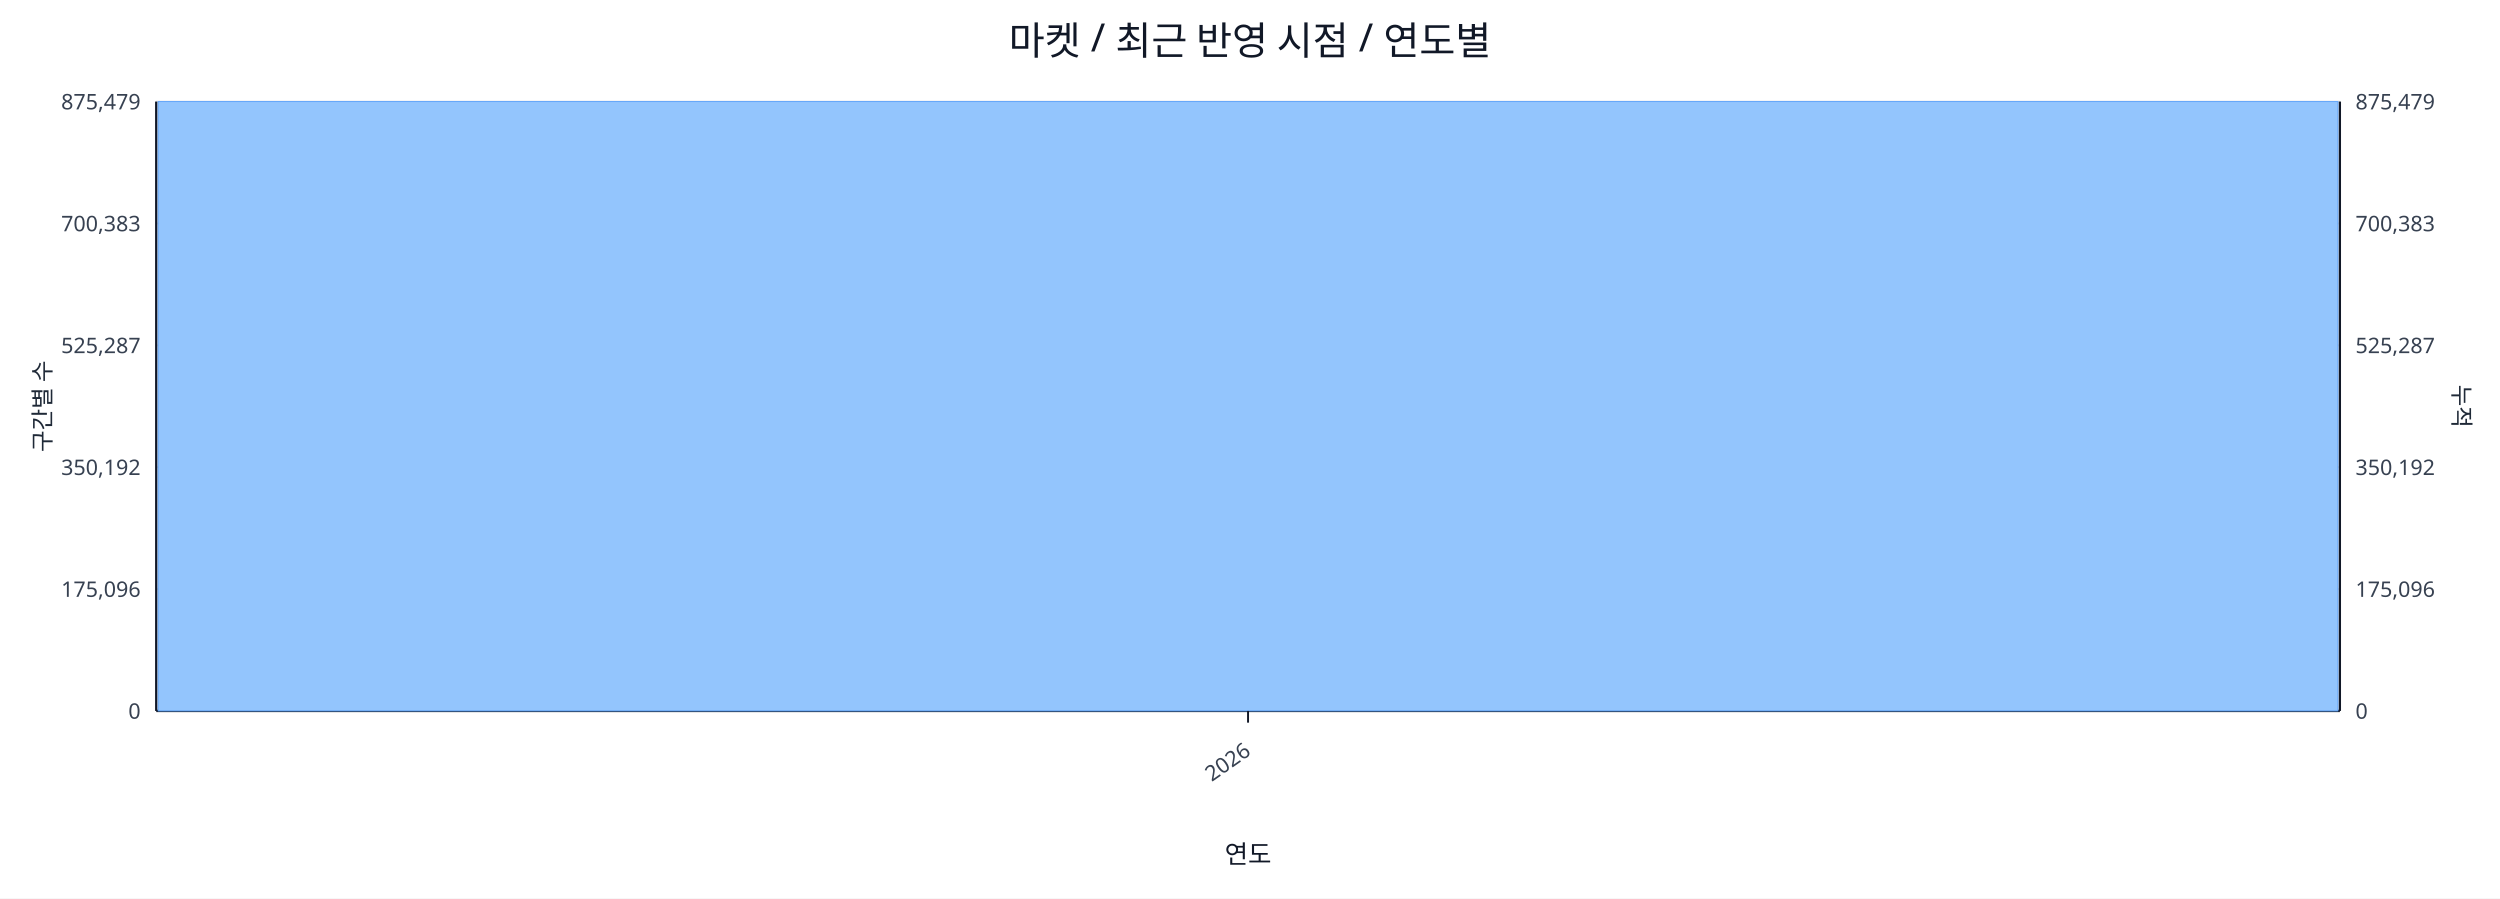
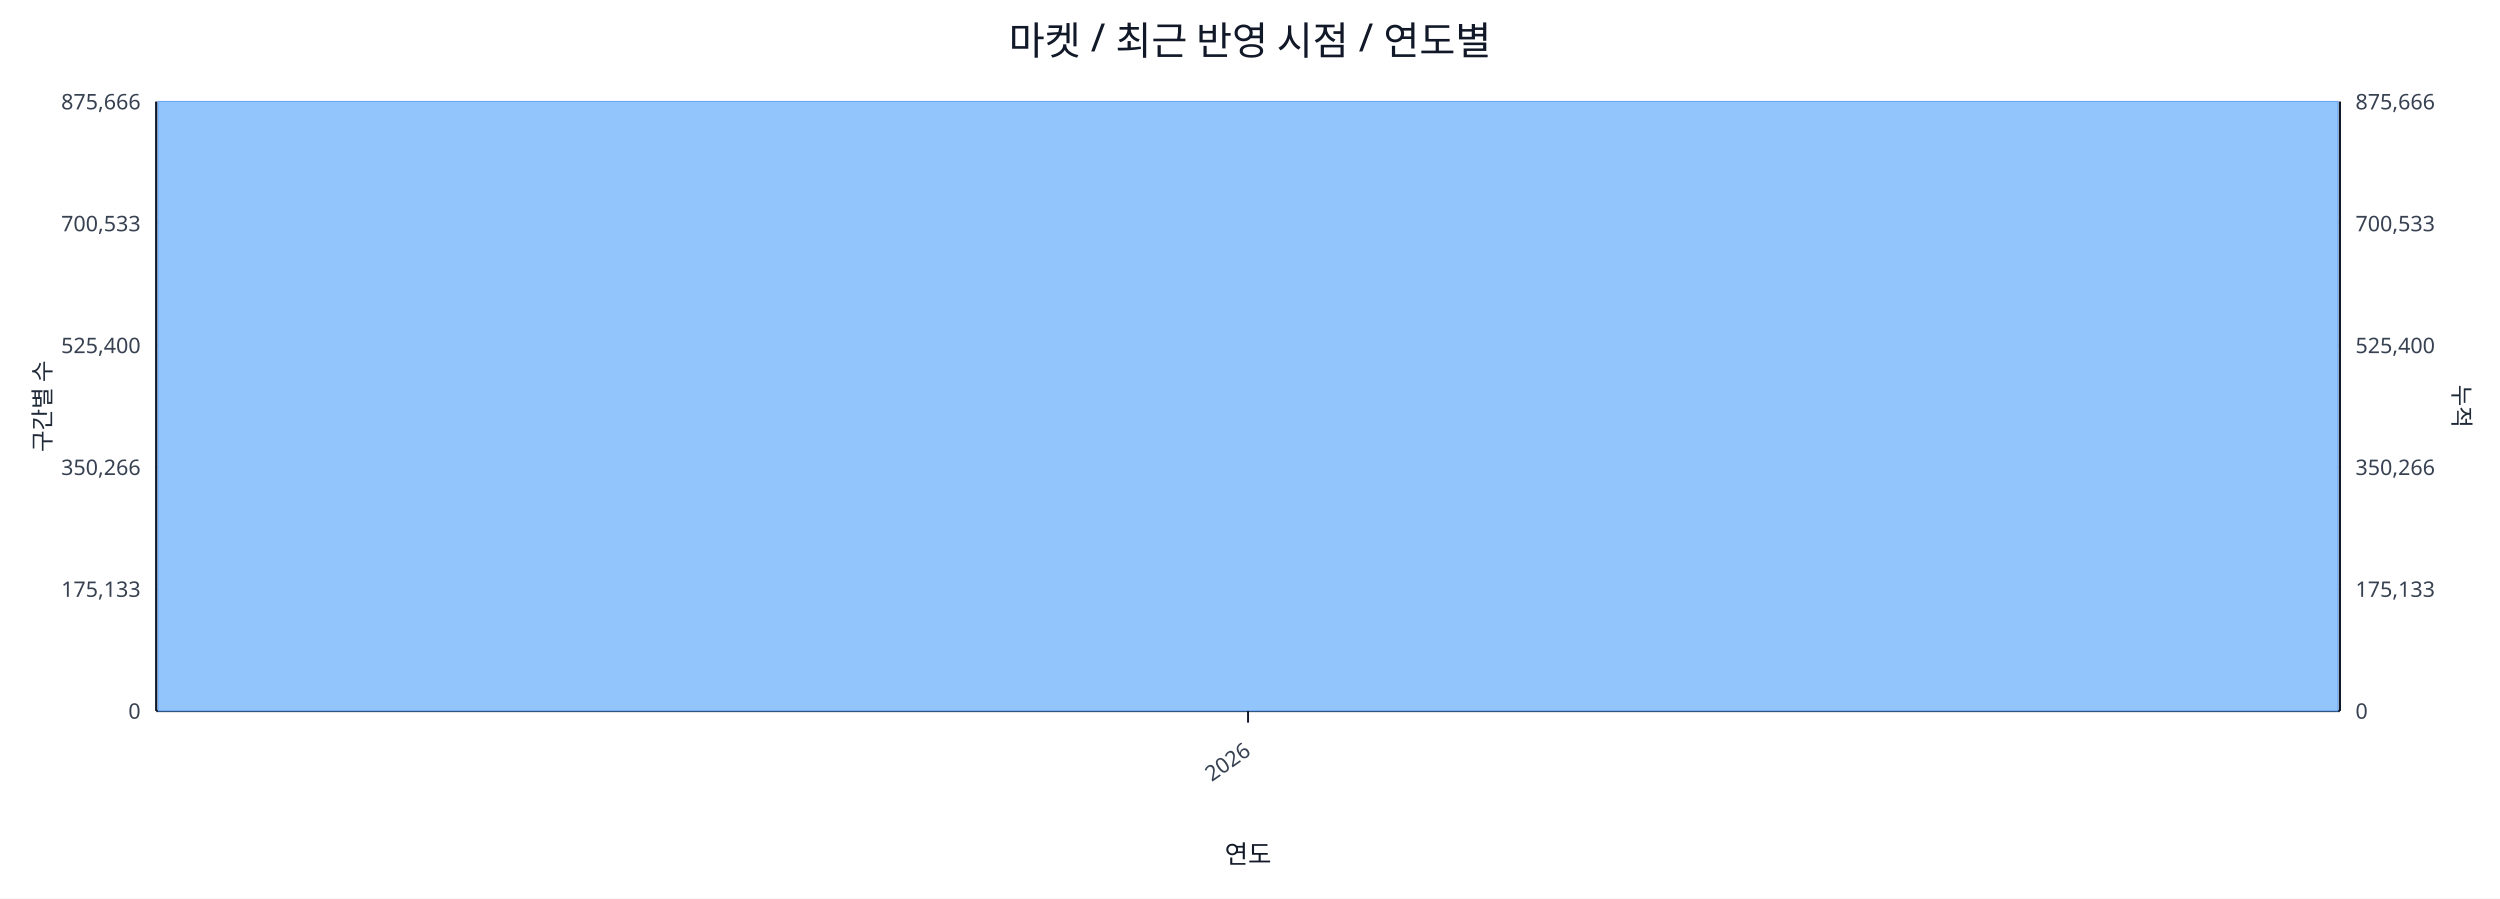
<svg xmlns="http://www.w3.org/2000/svg" width="1280" height="460" viewBox="0 0 1280 460">
  <rect x="0" y="0" width="100%" height="100%" fill="#ffffff" />
  <text x="640.0" y="28" font-size="20" text-anchor="middle" font-family="sans-serif" fill="#111827">마켓 / 최근 반영 시점 / 연도별</text>
  <line x1="80.0" y1="52.0" x2="1198.0" y2="52.0" stroke="#e5e7eb" stroke-width="1" />
-   <text x="72.0" y="56.0" font-size="11" text-anchor="end" font-family="sans-serif" fill="#374151">875,479</text>
-   <text x="1206.0" y="56.0" font-size="11" text-anchor="start" font-family="sans-serif" fill="#374151">875,479</text>
+   <text x="72.0" y="56.0" font-size="11" text-anchor="end" font-family="sans-serif" fill="#374151">875,666</text>
+   <text x="1206.0" y="56.0" font-size="11" text-anchor="start" font-family="sans-serif" fill="#374151">875,666</text>
  <line x1="80.0" y1="114.4" x2="1198.0" y2="114.4" stroke="#e5e7eb" stroke-width="1" />
-   <text x="72.0" y="118.4" font-size="11" text-anchor="end" font-family="sans-serif" fill="#374151">700,383</text>
-   <text x="1206.0" y="118.4" font-size="11" text-anchor="start" font-family="sans-serif" fill="#374151">700,383</text>
+   <text x="72.0" y="118.4" font-size="11" text-anchor="end" font-family="sans-serif" fill="#374151">700,533</text>
+   <text x="1206.0" y="118.4" font-size="11" text-anchor="start" font-family="sans-serif" fill="#374151">700,533</text>
  <line x1="80.0" y1="176.8" x2="1198.0" y2="176.8" stroke="#e5e7eb" stroke-width="1" />
-   <text x="72.0" y="180.8" font-size="11" text-anchor="end" font-family="sans-serif" fill="#374151">525,287</text>
-   <text x="1206.0" y="180.8" font-size="11" text-anchor="start" font-family="sans-serif" fill="#374151">525,287</text>
+   <text x="72.0" y="180.8" font-size="11" text-anchor="end" font-family="sans-serif" fill="#374151">525,400</text>
+   <text x="1206.0" y="180.8" font-size="11" text-anchor="start" font-family="sans-serif" fill="#374151">525,400</text>
  <line x1="80.0" y1="239.2" x2="1198.0" y2="239.2" stroke="#e5e7eb" stroke-width="1" />
-   <text x="72.0" y="243.2" font-size="11" text-anchor="end" font-family="sans-serif" fill="#374151">350,192</text>
-   <text x="1206.0" y="243.2" font-size="11" text-anchor="start" font-family="sans-serif" fill="#374151">350,192</text>
+   <text x="72.0" y="243.2" font-size="11" text-anchor="end" font-family="sans-serif" fill="#374151">350,266</text>
+   <text x="1206.0" y="243.2" font-size="11" text-anchor="start" font-family="sans-serif" fill="#374151">350,266</text>
  <line x1="80.0" y1="301.6" x2="1198.0" y2="301.6" stroke="#e5e7eb" stroke-width="1" />
-   <text x="72.0" y="305.6" font-size="11" text-anchor="end" font-family="sans-serif" fill="#374151">175,096</text>
-   <text x="1206.0" y="305.6" font-size="11" text-anchor="start" font-family="sans-serif" fill="#374151">175,096</text>
+   <text x="72.0" y="305.6" font-size="11" text-anchor="end" font-family="sans-serif" fill="#374151">175,133</text>
+   <text x="1206.0" y="305.6" font-size="11" text-anchor="start" font-family="sans-serif" fill="#374151">175,133</text>
  <line x1="80.0" y1="364.0" x2="1198.0" y2="364.0" stroke="#e5e7eb" stroke-width="1" />
  <text x="72.0" y="368.0" font-size="11" text-anchor="end" font-family="sans-serif" fill="#374151">0</text>
  <text x="1206.0" y="368.0" font-size="11" text-anchor="start" font-family="sans-serif" fill="#374151">0</text>
  <line x1="80.0" y1="364.0" x2="1198.0" y2="364.0" stroke="#111827" stroke-width="1.2" />
  <line x1="80.0" y1="52.0" x2="80.0" y2="364.0" stroke="#111827" stroke-width="1.2" />
  <line x1="1198.0" y1="52.0" x2="1198.0" y2="364.0" stroke="#111827" stroke-width="1.2" />
  <rect x="81.0" y="52.0" width="1116.0" height="312.0" fill="#93c5fd" stroke="#60a5fa" stroke-width="0.5" />
  <polyline fill="none" stroke="#ef4444" stroke-width="2" points="639.0,52.0" />
  <line x1="639.0" y1="364.0" x2="639.0" y2="370.0" stroke="#111827" stroke-width="1" />
  <text x="641.0" y="386.0" font-size="11" text-anchor="end" transform="rotate(-35 641.0 386.0)" font-family="sans-serif" fill="#374151">2026</text>
  <text x="26" y="208.0" font-size="12" transform="rotate(-90 26 208.0)" text-anchor="middle" font-family="sans-serif" fill="#1f2937">구간별 수</text>
  <text x="1256.0" y="208.0" font-size="12" transform="rotate(90 1256.0 208.0)" text-anchor="middle" font-family="sans-serif" fill="#1f2937">누적</text>
  <text x="639.0" y="442.0" font-size="13" text-anchor="middle" font-family="sans-serif" fill="#111827">연도</text>
</svg>
